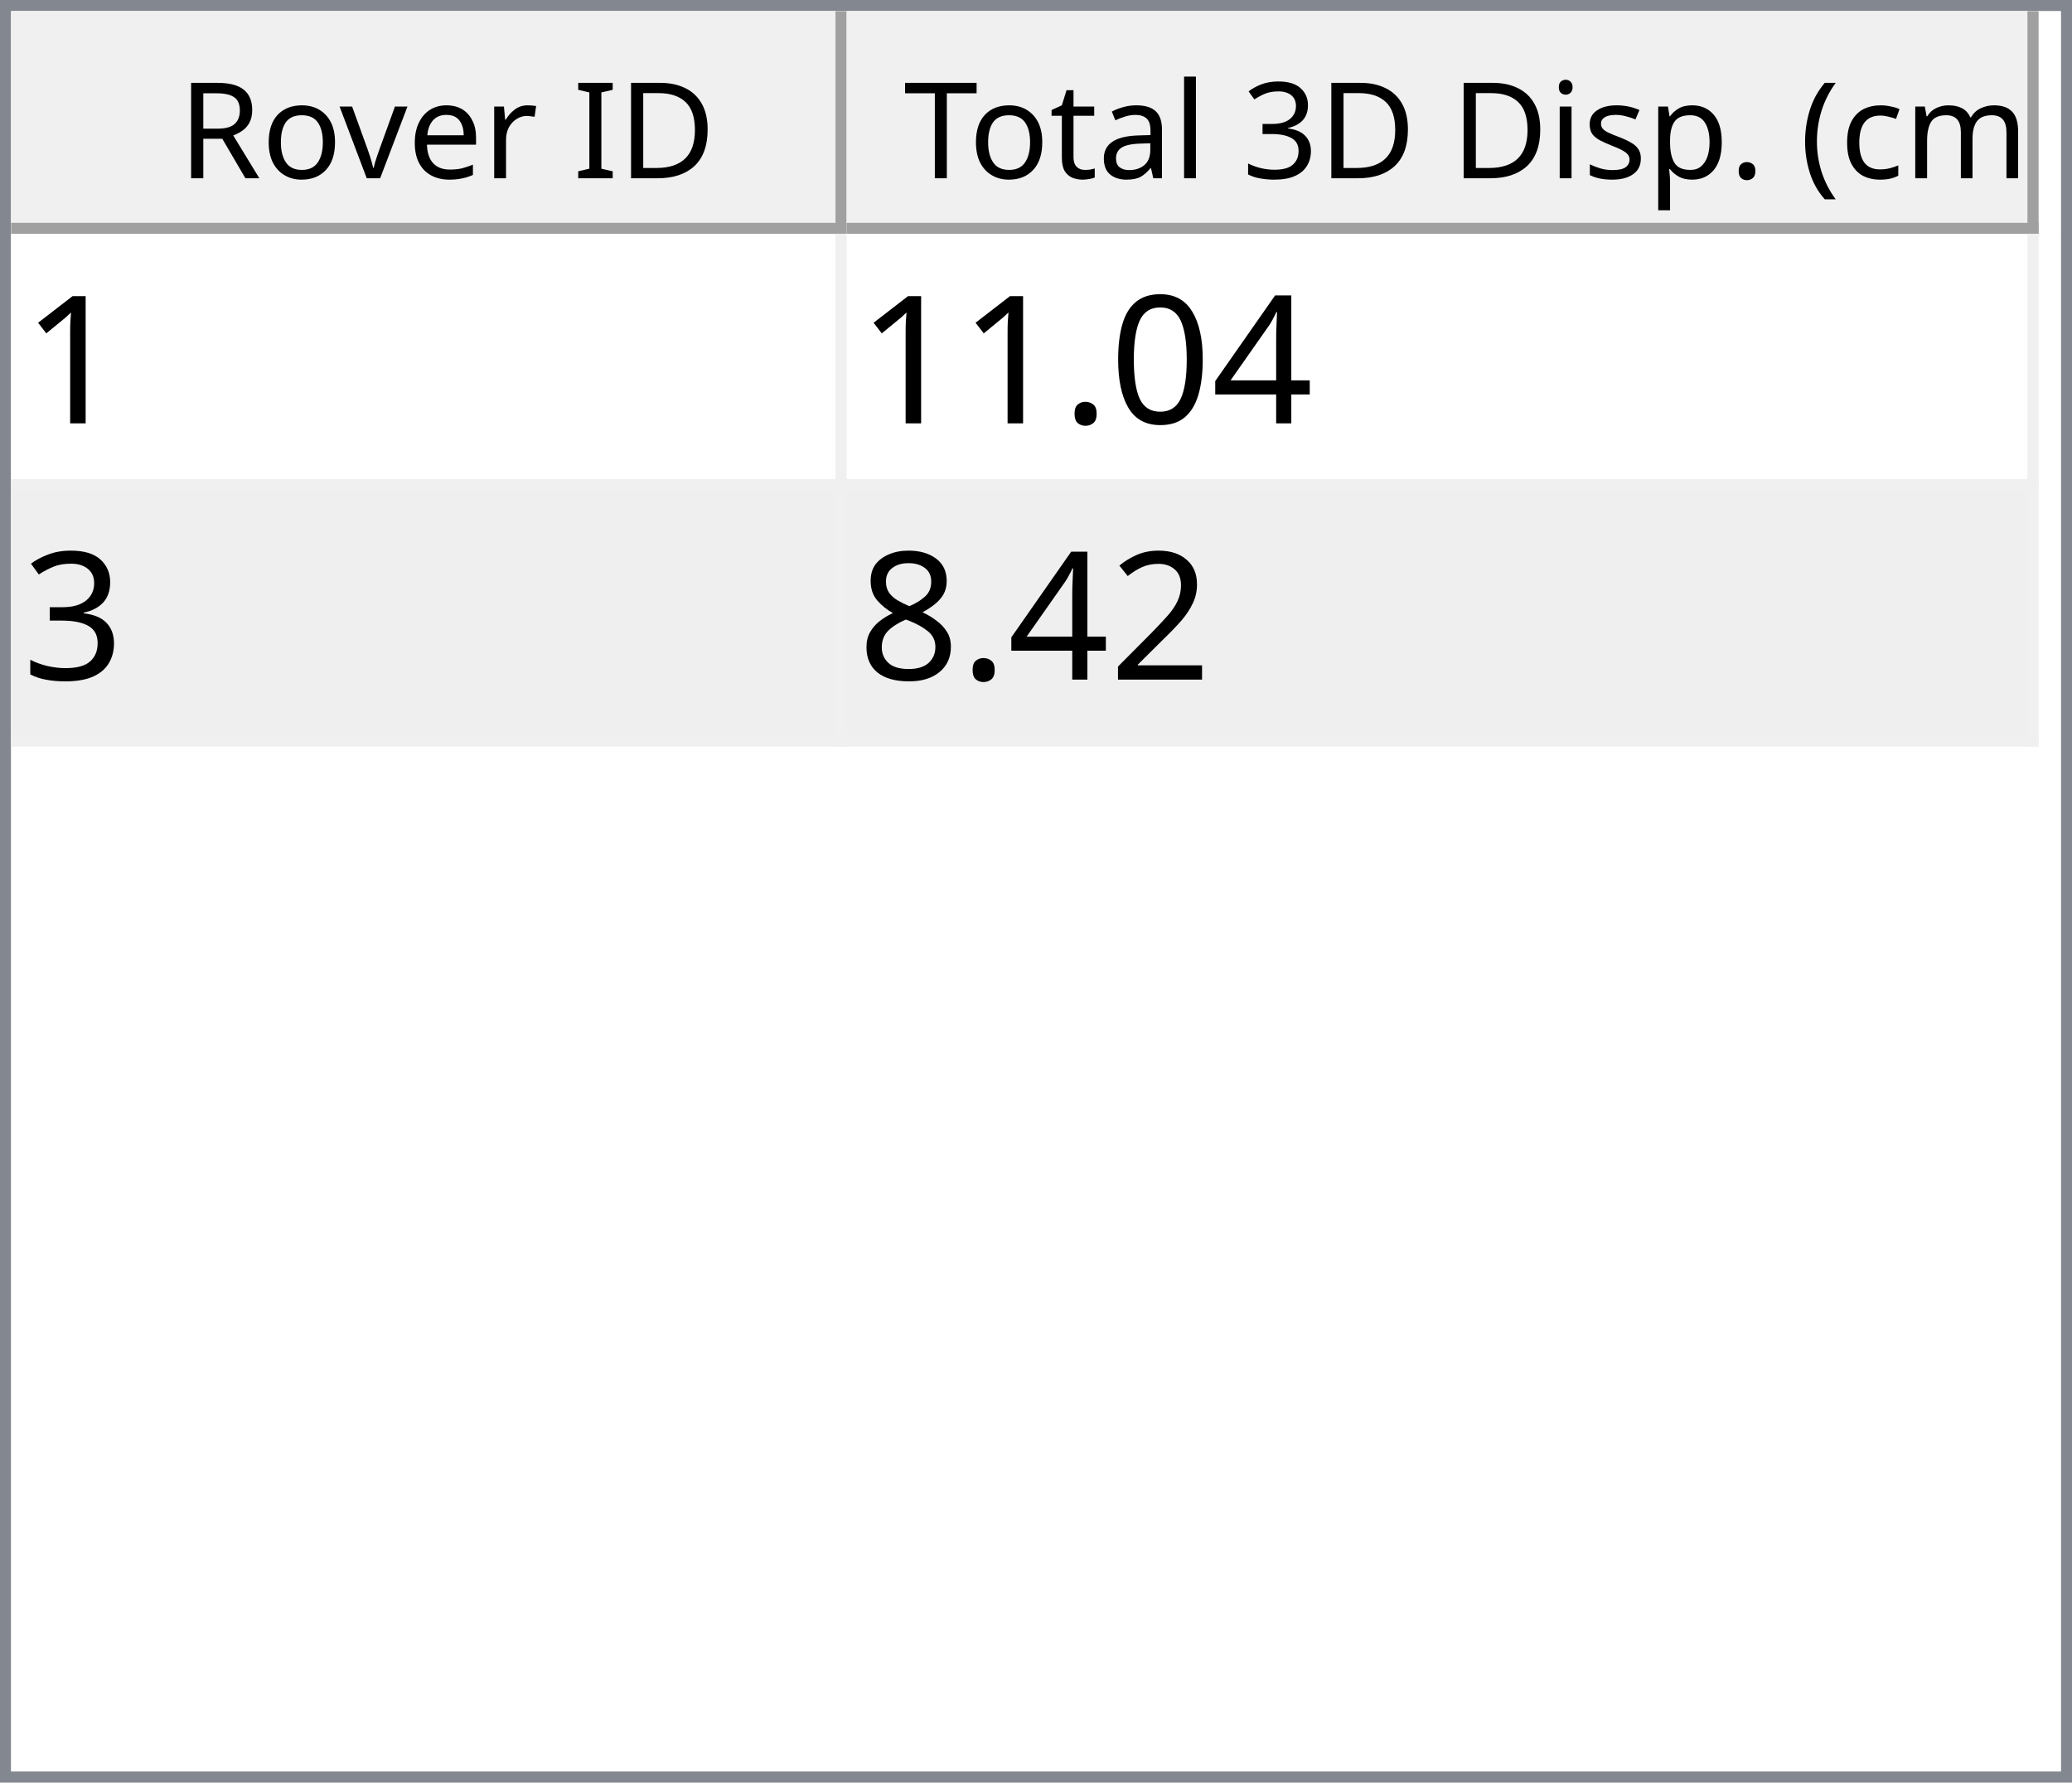
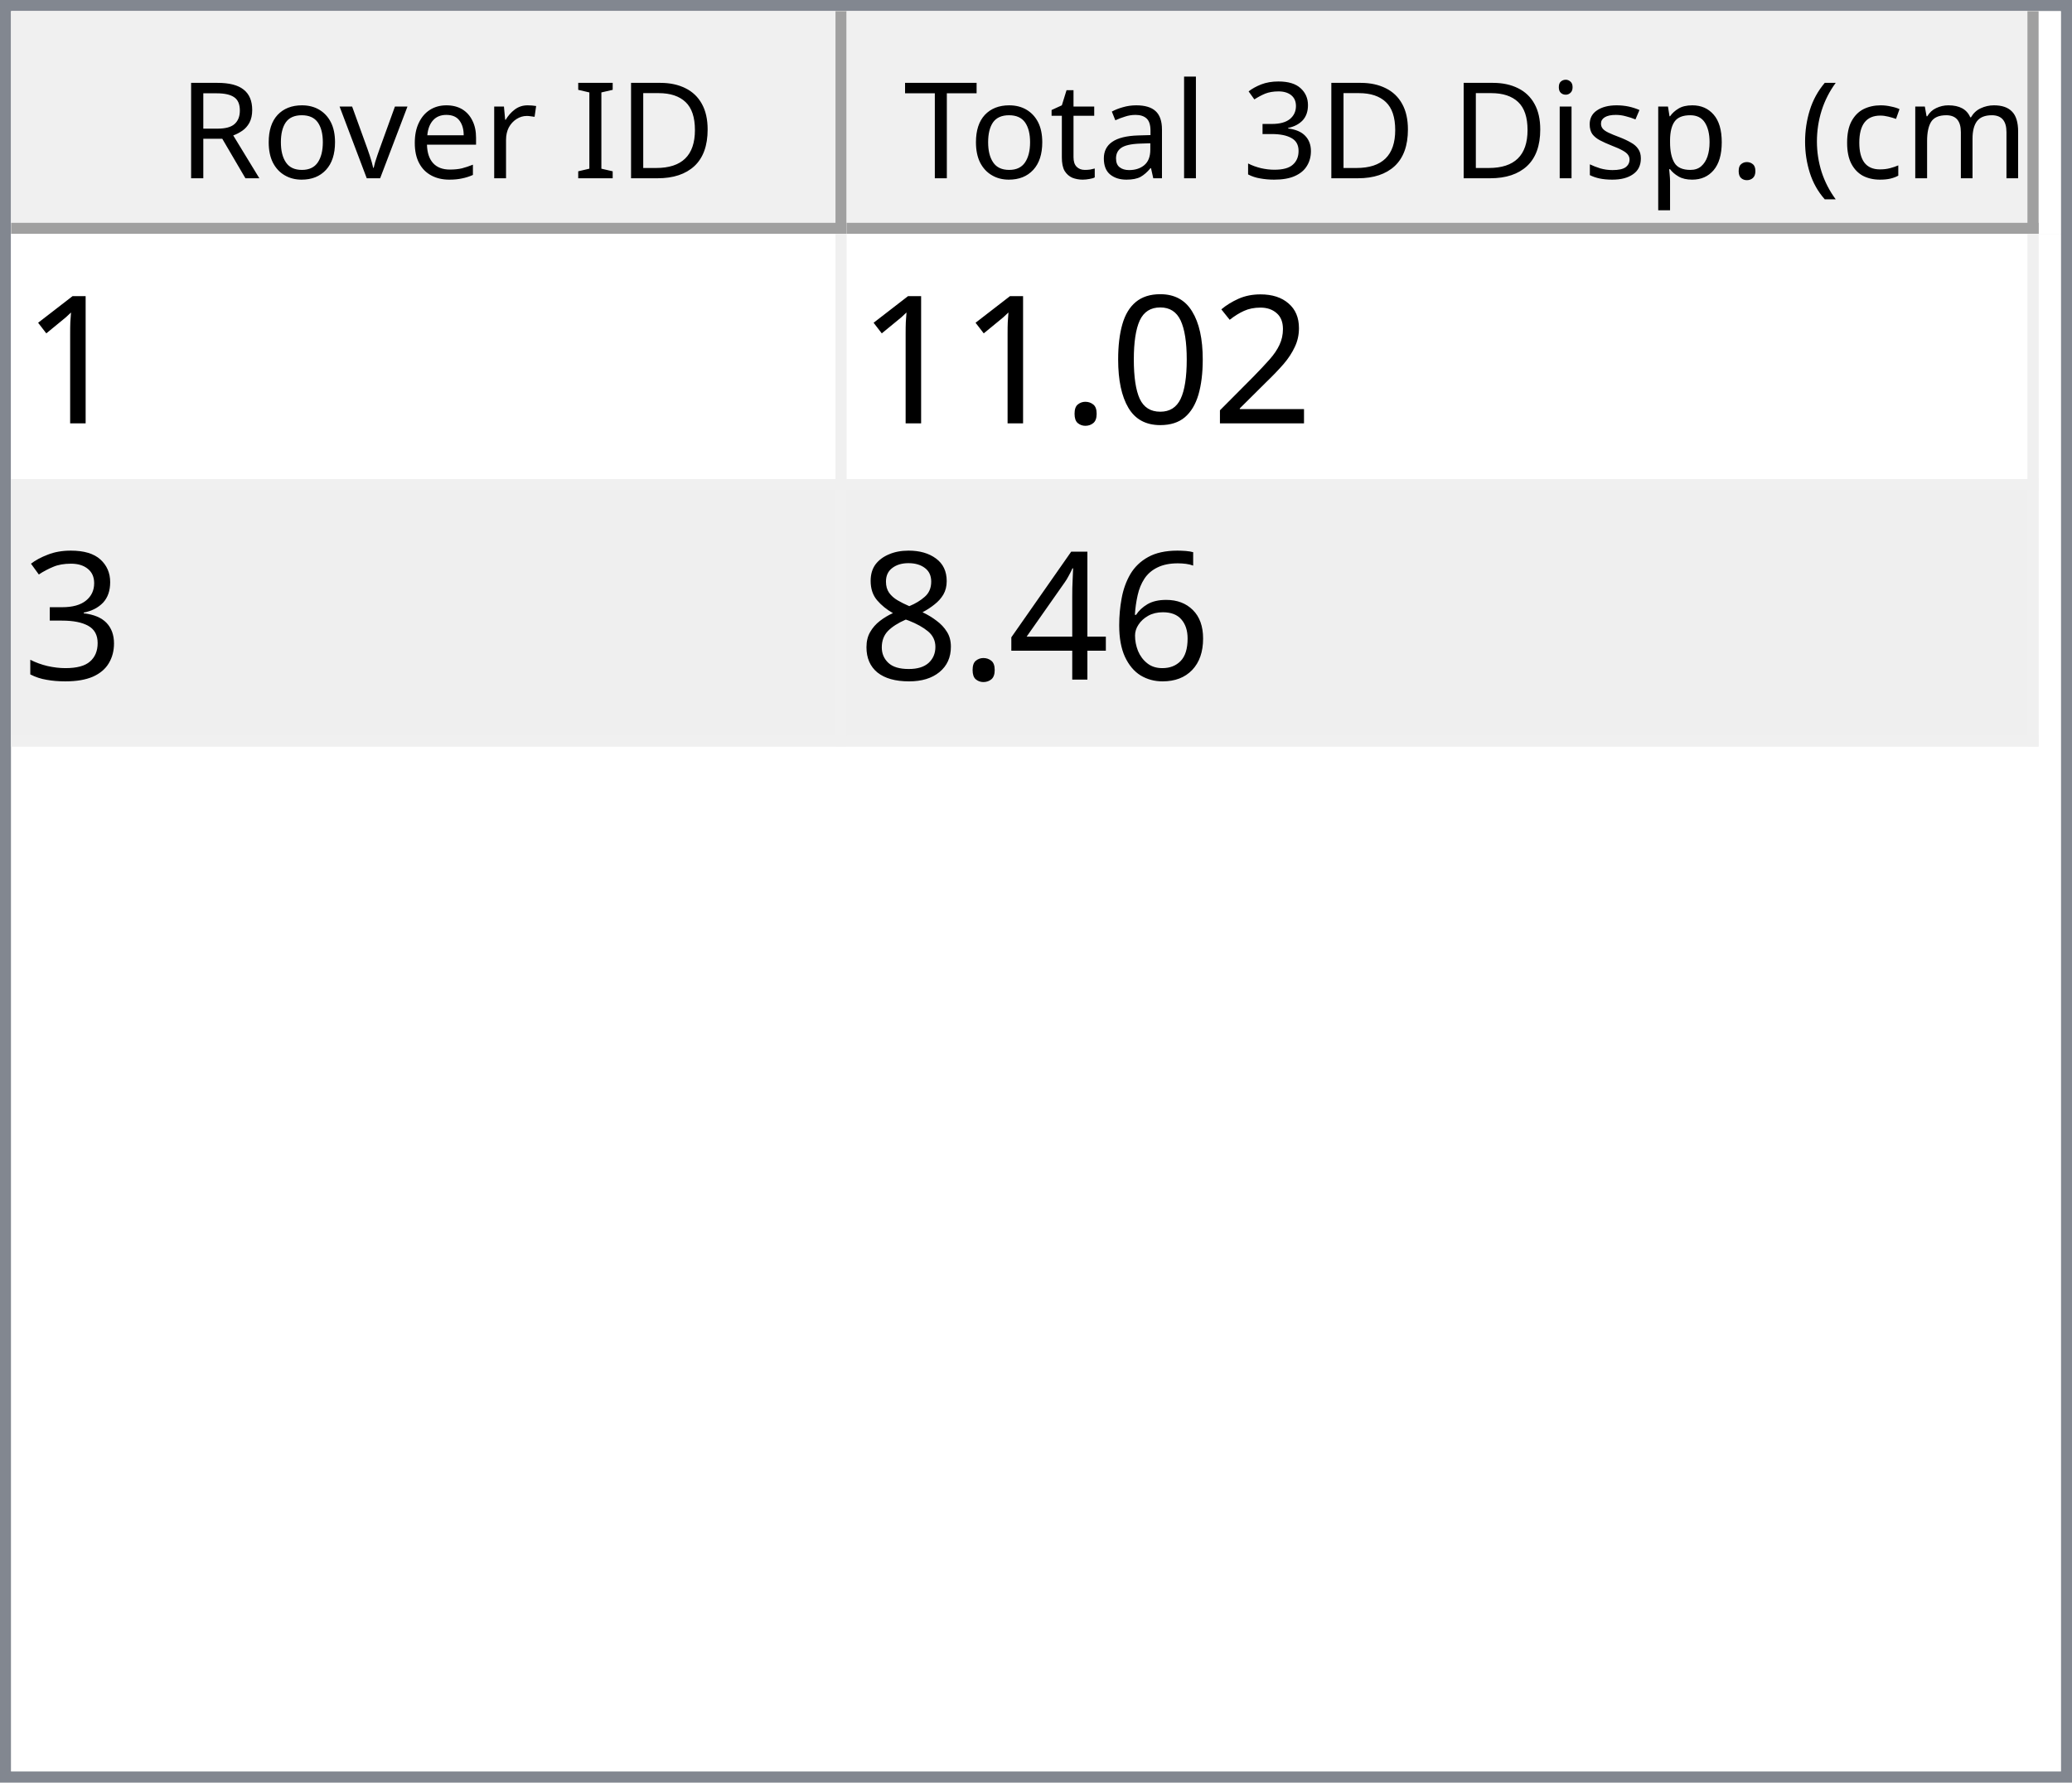
<svg xmlns="http://www.w3.org/2000/svg" style="fill-opacity:1; color-rendering:auto; color-interpolation:auto; text-rendering:auto; stroke:black; stroke-linecap:square; stroke-miterlimit:10; shape-rendering:auto; stroke-opacity:1; fill:black; stroke-dasharray:none; font-weight:normal; stroke-width:1; font-family:'Dialog'; font-style:normal; stroke-linejoin:miter; font-size:12px; stroke-dashoffset:0; image-rendering:auto;" width="186" height="160">
  <defs id="genericDefs" />
  <g>
    <defs id="defs1">
      <clipPath clipPathUnits="userSpaceOnUse" id="clipPath1">
        <path d="M0 0 L186 0 L186 160 L0 160 L0 0 Z" />
      </clipPath>
      <clipPath clipPathUnits="userSpaceOnUse" id="clipPath2">
        <path d="M0 0 L0 160 L186 160 L186 0 Z" />
      </clipPath>
      <clipPath clipPathUnits="userSpaceOnUse" id="clipPath3">
        <path d="M0 0 L0 20 L184 20 L184 0 Z" />
      </clipPath>
      <clipPath clipPathUnits="userSpaceOnUse" id="clipPath4">
        <path d="M0 0 L0 20 L75 20 L75 0 Z" />
      </clipPath>
      <clipPath clipPathUnits="userSpaceOnUse" id="clipPath5">
        <path d="M1 1 L1 19 L74 19 L74 1 Z" />
      </clipPath>
      <clipPath clipPathUnits="userSpaceOnUse" id="clipPath6">
        <path d="M0 0 L0 18 L73 18 L73 0 Z" />
      </clipPath>
      <clipPath clipPathUnits="userSpaceOnUse" id="clipPath7">
        <path d="M-0.5 -0.5 L-0.5 19.5 L74.5 19.5 L74.5 -0.5 Z" />
      </clipPath>
      <clipPath clipPathUnits="userSpaceOnUse" id="clipPath8">
        <path d="M0 0 L0 20 L107 20 L107 0 Z" />
      </clipPath>
      <clipPath clipPathUnits="userSpaceOnUse" id="clipPath9">
        <path d="M1 1 L1 19 L106 19 L106 1 Z" />
      </clipPath>
      <clipPath clipPathUnits="userSpaceOnUse" id="clipPath10">
        <path d="M0 0 L0 18 L105 18 L105 0 Z" />
      </clipPath>
      <clipPath clipPathUnits="userSpaceOnUse" id="clipPath11">
        <path d="M-0.5 -0.5 L-0.5 19.5 L106.5 19.5 L106.5 -0.5 Z" />
      </clipPath>
      <clipPath clipPathUnits="userSpaceOnUse" id="clipPath12">
        <path d="M0 0 L0 138 L184 138 L184 0 Z" />
      </clipPath>
      <clipPath clipPathUnits="userSpaceOnUse" id="clipPath13">
        <path d="M0 0 L0 46 L182 46 L182 0 Z" />
      </clipPath>
      <clipPath clipPathUnits="userSpaceOnUse" id="clipPath14">
        <path d="M-0.5 -0.5 L-0.5 45.5 L181.5 45.5 L181.5 -0.5 Z" />
      </clipPath>
      <clipPath clipPathUnits="userSpaceOnUse" id="clipPath15">
        <path d="M0 0 L0 22 L74 22 L74 0 Z" />
      </clipPath>
      <clipPath clipPathUnits="userSpaceOnUse" id="clipPath16">
        <path d="M0 0 L0 22 L106 22 L106 0 Z" />
      </clipPath>
      <font horiz-adv-x="64.551" id="font1">
        <font-face ascent="107.91" descent="25.098" units-per-em="100" style="font-style:normal; font-family:Segoe UI; font-weight:normal;" />
        <missing-glyph horiz-adv-x="64.551" d="M8.109 0 L8.109 68.266 L56.453 68.266 L56.453 0 L8.109 0 ZM15.328 7.234 L49.219 7.234 L49.219 61.031 L15.328 61.031 L15.328 7.234 Z" />
        <glyph unicode="D" horiz-adv-x="70.117" d="M9.188 0 L9.188 70.016 L28.516 70.016 Q65.531 70.016 65.531 35.891 Q65.531 19.672 55.25 9.836 Q44.969 0 27.734 0 L9.188 0 ZM17.391 62.594 L17.391 7.422 L27.828 7.422 Q41.609 7.422 49.273 14.797 Q56.938 22.172 56.938 35.688 Q56.938 62.594 28.328 62.594 L17.391 62.594 Z" />
        <glyph unicode="I" horiz-adv-x="26.611" d="M17.391 0 L9.188 0 L9.188 70.016 L17.391 70.016 L17.391 0 Z" />
        <glyph unicode=" " horiz-adv-x="27.393" d="" />
        <glyph unicode="r" horiz-adv-x="34.766" d="M34.188 41.891 Q32.078 43.5 28.125 43.5 Q23 43.5 19.555 38.672 Q16.109 33.844 16.109 25.484 L16.109 0 L8.109 0 L8.109 50 L16.109 50 L16.109 39.703 L16.312 39.703 Q18.016 44.969 21.531 47.922 Q25.047 50.875 29.391 50.875 Q32.516 50.875 34.188 50.203 L34.188 41.891 Z" />
        <glyph unicode="e" horiz-adv-x="52.295" d="M48.297 23 L12.984 23 Q13.188 14.656 17.484 10.109 Q21.781 5.562 29.297 5.562 Q37.75 5.562 44.828 11.141 L44.828 3.609 Q38.234 -1.172 27.391 -1.172 Q16.797 -1.172 10.742 5.641 Q4.688 12.453 4.688 24.812 Q4.688 36.469 11.305 43.82 Q17.922 51.172 27.734 51.172 Q37.547 51.172 42.922 44.828 Q48.297 38.484 48.297 27.203 L48.297 23 ZM40.094 29.781 Q40.047 36.719 36.75 40.578 Q33.453 44.438 27.594 44.438 Q21.922 44.438 17.969 40.383 Q14.016 36.328 13.094 29.781 L40.094 29.781 Z" />
        <glyph unicode="v" horiz-adv-x="47.9" d="M47.406 50 L27.484 0 L19.625 0 L0.688 50 L9.469 50 L22.172 13.672 Q23.578 9.672 23.922 6.688 L24.125 6.688 Q24.609 10.453 25.688 13.484 L38.969 50 L47.406 50 Z" />
        <glyph unicode="o" horiz-adv-x="58.594" d="M29 -1.172 Q17.922 -1.172 11.305 5.836 Q4.688 12.844 4.688 24.422 Q4.688 37.016 11.57 44.094 Q18.453 51.172 30.172 51.172 Q41.359 51.172 47.633 44.289 Q53.906 37.406 53.906 25.203 Q53.906 13.234 47.141 6.031 Q40.375 -1.172 29 -1.172 ZM29.594 44.438 Q21.875 44.438 17.383 39.188 Q12.891 33.938 12.891 24.703 Q12.891 15.828 17.43 10.695 Q21.969 5.562 29.594 5.562 Q37.359 5.562 41.531 10.594 Q45.703 15.625 45.703 24.906 Q45.703 34.281 41.531 39.359 Q37.359 44.438 29.594 44.438 Z" />
        <glyph unicode="R" horiz-adv-x="59.814" d="M59.375 0 L49.609 0 L37.891 19.625 Q36.281 22.359 34.766 24.289 Q33.25 26.219 31.664 27.438 Q30.078 28.656 28.25 29.219 Q26.422 29.781 24.125 29.781 L17.391 29.781 L17.391 0 L9.188 0 L9.188 70.016 L30.078 70.016 Q34.672 70.016 38.555 68.867 Q42.438 67.719 45.289 65.375 Q48.141 63.031 49.758 59.547 Q51.375 56.062 51.375 51.375 Q51.375 47.703 50.273 44.656 Q49.172 41.609 47.148 39.211 Q45.125 36.812 42.266 35.133 Q39.406 33.453 35.844 32.516 L35.844 32.328 Q37.594 31.547 38.891 30.547 Q40.188 29.547 41.359 28.18 Q42.531 26.812 43.68 25.078 Q44.828 23.344 46.234 21.047 L59.375 0 ZM17.391 62.594 L17.391 37.203 L28.516 37.203 Q31.594 37.203 34.203 38.133 Q36.812 39.062 38.719 40.797 Q40.625 42.531 41.703 45.047 Q42.781 47.562 42.781 50.688 Q42.781 56.297 39.141 59.445 Q35.5 62.594 28.609 62.594 L17.391 62.594 Z" />
        <glyph unicode=")" horiz-adv-x="30.176" d="M8.297 -15.922 L1.172 -15.922 Q16.406 2.344 16.406 26.812 Q16.406 51.469 1.078 70.016 L8.297 70.016 Q23.531 52.156 23.531 26.703 Q23.531 1.375 8.297 -15.922 Z" />
        <glyph unicode="m" horiz-adv-x="86.133" d="M79.109 0 L71.094 0 L71.094 28.719 Q71.094 37.016 68.531 40.727 Q65.969 44.438 59.906 44.438 Q54.781 44.438 51.195 39.75 Q47.609 35.062 47.609 28.516 L47.609 0 L39.594 0 L39.594 29.688 Q39.594 44.438 28.219 44.438 Q22.953 44.438 19.531 40.016 Q16.109 35.594 16.109 28.516 L16.109 0 L8.109 0 L8.109 50 L16.109 50 L16.109 42.094 L16.312 42.094 Q21.625 51.172 31.844 51.172 Q36.969 51.172 40.773 48.312 Q44.578 45.453 46 40.828 Q51.562 51.172 62.594 51.172 Q79.109 51.172 79.109 30.812 L79.109 0 Z" />
        <glyph unicode="c" horiz-adv-x="46.191" d="M42.188 2.297 Q36.422 -1.172 28.516 -1.172 Q17.828 -1.172 11.258 5.789 Q4.688 12.75 4.688 23.828 Q4.688 36.188 11.766 43.68 Q18.844 51.172 30.672 51.172 Q37.25 51.172 42.281 48.734 L42.281 40.531 Q36.719 44.438 30.375 44.438 Q22.703 44.438 17.797 38.945 Q12.891 33.453 12.891 24.516 Q12.891 15.719 17.508 10.641 Q22.125 5.562 29.891 5.562 Q36.422 5.562 42.188 9.906 L42.188 2.297 Z" />
        <glyph unicode="(" horiz-adv-x="30.176" d="M29.109 -15.922 L21.969 -15.922 Q6.844 1.375 6.844 26.703 Q6.844 52.156 21.969 70.016 L29.203 70.016 Q13.875 51.469 13.875 26.812 Q13.875 2.344 29.109 -15.922 Z" />
        <glyph unicode="." horiz-adv-x="21.68" d="M10.891 -1.078 Q8.641 -1.078 7.055 0.539 Q5.469 2.156 5.469 4.391 Q5.469 6.641 7.055 8.273 Q8.641 9.906 10.891 9.906 Q13.188 9.906 14.797 8.273 Q16.406 6.641 16.406 4.391 Q16.406 2.156 14.797 0.539 Q13.188 -1.078 10.891 -1.078 Z" />
        <glyph unicode="p" horiz-adv-x="58.789" d="M16.312 7.234 L16.109 7.234 L16.109 -23 L8.109 -23 L8.109 50 L16.109 50 L16.109 41.219 L16.312 41.219 Q22.219 51.172 33.594 51.172 Q43.266 51.172 48.688 44.461 Q54.109 37.75 54.109 26.469 Q54.109 13.922 48 6.375 Q41.891 -1.172 31.297 -1.172 Q21.578 -1.172 16.312 7.234 ZM16.109 27.391 L16.109 20.406 Q16.109 14.203 20.141 9.883 Q24.172 5.562 30.375 5.562 Q37.641 5.562 41.773 11.133 Q45.906 16.703 45.906 26.609 Q45.906 34.969 42.047 39.703 Q38.188 44.438 31.594 44.438 Q24.609 44.438 20.359 39.578 Q16.109 34.719 16.109 27.391 Z" />
        <glyph unicode="s" horiz-adv-x="42.432" d="M5.078 1.812 L5.078 10.406 Q11.625 5.562 19.484 5.562 Q30.031 5.562 30.031 12.594 Q30.031 14.594 29.125 15.992 Q28.219 17.391 26.68 18.461 Q25.141 19.531 23.07 20.383 Q21 21.234 18.609 22.172 Q15.281 23.484 12.766 24.828 Q10.25 26.172 8.57 27.859 Q6.891 29.547 6.031 31.695 Q5.172 33.844 5.172 36.719 Q5.172 40.234 6.789 42.945 Q8.406 45.656 11.086 47.484 Q13.766 49.312 17.211 50.242 Q20.656 51.172 24.312 51.172 Q30.812 51.172 35.938 48.922 L35.938 40.828 Q30.422 44.438 23.25 44.438 Q21 44.438 19.195 43.922 Q17.391 43.406 16.094 42.477 Q14.797 41.547 14.086 40.258 Q13.375 38.969 13.375 37.406 Q13.375 35.453 14.086 34.133 Q14.797 32.812 16.164 31.789 Q17.531 30.766 19.484 29.938 Q21.438 29.109 23.922 28.125 Q27.25 26.859 29.883 25.516 Q32.516 24.172 34.375 22.484 Q36.234 20.797 37.234 18.602 Q38.234 16.406 38.234 13.375 Q38.234 9.672 36.602 6.938 Q34.969 4.203 32.234 2.398 Q29.5 0.594 25.93 -0.289 Q22.359 -1.172 18.453 -1.172 Q10.75 -1.172 5.078 1.812 Z" />
        <glyph unicode="i" horiz-adv-x="24.219" d="M12.203 62.703 Q10.062 62.703 8.547 64.164 Q7.031 65.625 7.031 67.875 Q7.031 70.125 8.547 71.609 Q10.062 73.094 12.203 73.094 Q14.406 73.094 15.945 71.609 Q17.484 70.125 17.484 67.875 Q17.484 65.719 15.945 64.211 Q14.406 62.703 12.203 62.703 ZM16.109 0 L8.109 0 L8.109 50 L16.109 50 L16.109 0 Z" />
        <glyph unicode="3" horiz-adv-x="53.906" d="M46.531 19.828 Q46.531 15.094 44.75 11.211 Q42.969 7.328 39.719 4.57 Q36.469 1.812 31.93 0.297 Q27.391 -1.219 21.922 -1.219 Q11.922 -1.219 6 2.594 L6 11.188 Q13.094 5.609 22.219 5.609 Q25.875 5.609 28.828 6.539 Q31.781 7.469 33.906 9.227 Q36.031 10.984 37.18 13.477 Q38.328 15.969 38.328 19.094 Q38.328 32.812 18.797 32.812 L12.984 32.812 L12.984 39.594 L18.5 39.594 Q35.797 39.594 35.797 52.484 Q35.797 64.406 22.609 64.406 Q15.188 64.406 8.688 59.422 L8.688 67.188 Q15.375 71.188 24.609 71.188 Q29 71.188 32.57 69.969 Q36.141 68.75 38.68 66.555 Q41.219 64.359 42.609 61.281 Q44 58.203 44 54.5 Q44 40.672 30.031 36.719 L30.031 36.531 Q33.594 36.141 36.625 34.797 Q39.656 33.453 41.852 31.305 Q44.047 29.156 45.289 26.25 Q46.531 23.344 46.531 19.828 Z" />
        <glyph unicode="l" horiz-adv-x="24.219" d="M16.109 0 L8.109 0 L8.109 74.031 L16.109 74.031 L16.109 0 Z" />
        <glyph unicode="a" horiz-adv-x="50.879" d="M43.891 0 L35.891 0 L35.891 7.812 L35.688 7.812 Q30.469 -1.172 20.312 -1.172 Q12.844 -1.172 8.617 2.781 Q4.391 6.734 4.391 13.281 Q4.391 27.297 20.906 29.594 L35.891 31.688 Q35.891 44.438 25.594 44.438 Q16.547 44.438 9.281 38.281 L9.281 46.484 Q16.656 51.172 26.266 51.172 Q43.891 51.172 43.891 32.516 L43.891 0 ZM35.891 25.297 L23.828 23.641 Q18.266 22.859 15.43 20.875 Q12.594 18.891 12.594 13.875 Q12.594 10.203 15.211 7.883 Q17.828 5.562 22.172 5.562 Q28.125 5.562 32.008 9.742 Q35.891 13.922 35.891 20.312 L35.891 25.297 Z" />
        <glyph unicode="t" horiz-adv-x="33.887" d="M31.297 0.484 Q28.469 -1.078 23.828 -1.078 Q10.688 -1.078 10.688 13.578 L10.688 43.172 L2.094 43.172 L2.094 50 L10.688 50 L10.688 62.203 L18.703 64.797 L18.703 50 L31.297 50 L31.297 43.172 L18.703 43.172 L18.703 14.984 Q18.703 9.969 20.414 7.82 Q22.125 5.672 26.078 5.672 Q29.109 5.672 31.297 7.328 L31.297 0.484 Z" />
        <glyph unicode="T" horiz-adv-x="52.393" d="M50.594 62.594 L30.375 62.594 L30.375 0 L22.172 0 L22.172 62.594 L2 62.594 L2 70.016 L50.594 70.016 L50.594 62.594 Z" />
      </font>
      <font horiz-adv-x="75.0" id="font2">
        <font-face ascent="100.537" descent="21.973" units-per-em="100" style="font-style:normal; font-family:sans-serif; font-weight:normal;" />
        <missing-glyph horiz-adv-x="75.0" d="M12.5 0 L12.5 62.5 L62.5 62.5 L62.5 0 L12.5 0 ZM14.062 1.562 L60.938 1.562 L60.938 60.938 L14.062 60.938 L14.062 1.562 Z" />
        <glyph unicode="1" horiz-adv-x="55.615" d="M37.25 0 L28.469 0 L28.469 56 Q25.297 52.984 20.141 49.953 Q14.984 46.922 10.891 45.406 L10.891 53.906 Q18.266 57.375 23.781 62.305 Q29.297 67.234 31.594 71.875 L37.25 71.875 L37.25 0 Z" />
-         <glyph unicode="4" horiz-adv-x="55.615" d="M32.328 0 L32.328 17.141 L1.266 17.141 L1.266 25.203 L33.938 71.578 L41.109 71.578 L41.109 25.203 L50.781 25.203 L50.781 17.141 L41.109 17.141 L41.109 0 L32.328 0 ZM32.328 25.203 L32.328 57.469 L9.906 25.203 L32.328 25.203 Z" />
+         <glyph unicode="2" horiz-adv-x="55.615" d="M50.344 8.453 L50.344 0 L3.031 0 Q2.938 3.172 4.047 6.109 Q5.859 10.938 9.836 15.625 Q13.812 20.312 21.344 26.469 Q33.016 36.031 37.117 41.625 Q41.219 47.219 41.219 52.203 Q41.219 57.422 37.477 61.008 Q33.734 64.594 27.734 64.594 Q21.391 64.594 17.578 60.789 Q13.766 56.984 13.719 50.25 L4.688 51.172 Q5.609 61.281 11.664 66.578 Q17.719 71.875 27.938 71.875 Q38.234 71.875 44.242 66.164 Q50.25 60.453 50.25 52 Q50.25 47.703 48.492 43.555 Q46.734 39.406 42.656 34.812 Q38.578 30.219 29.109 22.219 Q21.188 15.578 18.945 13.211 Q16.703 10.844 15.234 8.453 L50.344 8.453 Z" />
        <glyph unicode="0" horiz-adv-x="55.615" d="M4.156 35.297 Q4.156 48 6.766 55.742 Q9.375 63.484 14.523 67.68 Q19.672 71.875 27.484 71.875 Q33.25 71.875 37.594 69.555 Q41.938 67.234 44.773 62.867 Q47.609 58.5 49.219 52.227 Q50.828 45.953 50.828 35.297 Q50.828 22.703 48.242 14.969 Q45.656 7.234 40.508 3.008 Q35.359 -1.219 27.484 -1.219 Q17.141 -1.219 11.234 6.203 Q4.156 15.141 4.156 35.297 ZM13.188 35.297 Q13.188 17.672 17.312 11.836 Q21.438 6 27.484 6 Q33.547 6 37.672 11.859 Q41.797 17.719 41.797 35.297 Q41.797 52.984 37.672 58.789 Q33.547 64.594 27.391 64.594 Q21.344 64.594 17.719 59.469 Q13.188 52.938 13.188 35.297 Z" />
        <glyph unicode="." horiz-adv-x="27.783" d="M9.078 0 L9.078 10.016 L19.094 10.016 L19.094 0 L9.078 0 Z" />
        <glyph unicode="3" horiz-adv-x="55.615" d="M4.203 18.891 L12.984 20.062 Q14.5 12.594 18.141 9.297 Q21.781 6 27 6 Q33.203 6 37.477 10.297 Q41.75 14.594 41.75 20.953 Q41.75 27 37.797 30.93 Q33.844 34.859 27.734 34.859 Q25.25 34.859 21.531 33.891 L22.516 41.609 Q23.391 41.5 23.922 41.5 Q29.547 41.5 34.039 44.43 Q38.531 47.359 38.531 53.469 Q38.531 58.297 35.258 61.477 Q31.984 64.656 26.812 64.656 Q21.688 64.656 18.266 61.43 Q14.844 58.203 13.875 51.766 L5.078 53.328 Q6.688 62.156 12.398 67.016 Q18.109 71.875 26.609 71.875 Q32.469 71.875 37.398 69.359 Q42.328 66.844 44.945 62.5 Q47.562 58.156 47.562 53.266 Q47.562 48.641 45.07 44.828 Q42.578 41.016 37.703 38.766 Q44.047 37.312 47.562 32.695 Q51.078 28.078 51.078 21.141 Q51.078 11.766 44.242 5.25 Q37.406 -1.266 26.953 -1.266 Q17.531 -1.266 11.305 4.352 Q5.078 9.969 4.203 18.891 Z" />
-         <glyph unicode="2" horiz-adv-x="55.615" d="M50.344 8.453 L50.344 0 L3.031 0 Q2.938 3.172 4.047 6.109 Q5.859 10.938 9.836 15.625 Q13.812 20.312 21.344 26.469 Q33.016 36.031 37.117 41.625 Q41.219 47.219 41.219 52.203 Q41.219 57.422 37.477 61.008 Q33.734 64.594 27.734 64.594 Q21.391 64.594 17.578 60.789 Q13.766 56.984 13.719 50.25 L4.688 51.172 Q5.609 61.281 11.664 66.578 Q17.719 71.875 27.938 71.875 Q38.234 71.875 44.242 66.164 Q50.25 60.453 50.25 52 Q50.25 47.703 48.492 43.555 Q46.734 39.406 42.656 34.812 Q38.578 30.219 29.109 22.219 Q21.188 15.578 18.945 13.211 Q16.703 10.844 15.234 8.453 L50.344 8.453 Z" />
+         <glyph unicode="6" horiz-adv-x="55.615" d="M49.75 54.047 L41.016 53.375 Q39.844 58.547 37.703 60.891 Q34.125 64.656 28.906 64.656 Q24.703 64.656 21.531 62.312 Q17.391 59.281 14.992 53.469 Q12.594 47.656 12.5 36.922 Q15.672 41.75 20.266 44.094 Q24.859 46.438 29.891 46.438 Q38.672 46.438 44.852 39.969 Q51.031 33.5 51.031 23.25 Q51.031 16.5 48.125 10.719 Q45.219 4.938 40.141 1.859 Q35.062 -1.219 28.609 -1.219 Q17.625 -1.219 10.695 6.859 Q3.766 14.938 3.766 33.5 Q3.766 54.25 11.422 63.672 Q18.109 71.875 29.438 71.875 Q37.891 71.875 43.289 67.141 Q48.688 62.406 49.75 54.047 ZM13.875 23.188 Q13.875 18.656 15.797 14.508 Q17.719 10.359 21.188 8.18 Q24.656 6 28.469 6 Q34.031 6 38.039 10.492 Q42.047 14.984 42.047 22.703 Q42.047 30.125 38.086 34.398 Q34.125 38.672 28.125 38.672 Q22.172 38.672 18.023 34.398 Q13.875 30.125 13.875 23.188 Z" />
+         <glyph unicode="4" horiz-adv-x="55.615" d="M32.328 0 L32.328 17.141 L1.266 17.141 L1.266 25.203 L33.938 71.578 L41.109 71.578 L41.109 25.203 L50.781 25.203 L50.781 17.141 L41.109 17.141 L41.109 0 L32.328 0 ZM32.328 25.203 L32.328 57.469 L9.906 25.203 L32.328 25.203 Z" />
        <glyph unicode="8" horiz-adv-x="55.615" d="M17.672 38.812 Q12.203 40.828 9.57 44.539 Q6.938 48.25 6.938 53.422 Q6.938 61.234 12.555 66.555 Q18.172 71.875 27.484 71.875 Q36.859 71.875 42.578 66.43 Q48.297 60.984 48.297 53.172 Q48.297 48.188 45.68 44.508 Q43.062 40.828 37.75 38.812 Q44.344 36.672 47.781 31.883 Q51.219 27.094 51.219 20.453 Q51.219 11.281 44.727 5.031 Q38.234 -1.219 27.641 -1.219 Q17.047 -1.219 10.547 5.055 Q4.047 11.328 4.047 20.703 Q4.047 27.688 7.594 32.398 Q11.141 37.109 17.672 38.812 ZM15.922 53.719 Q15.922 48.641 19.195 45.414 Q22.469 42.188 27.688 42.188 Q32.766 42.188 36.016 45.383 Q39.266 48.578 39.266 53.219 Q39.266 58.062 35.914 61.359 Q32.562 64.656 27.594 64.656 Q22.562 64.656 19.242 61.43 Q15.922 58.203 15.922 53.719 ZM13.094 20.656 Q13.094 16.891 14.875 13.375 Q16.656 9.859 20.172 7.93 Q23.688 6 27.734 6 Q34.031 6 38.133 10.055 Q42.234 14.109 42.234 20.359 Q42.234 26.703 38.016 30.859 Q33.797 35.016 27.438 35.016 Q21.234 35.016 17.164 30.914 Q13.094 26.812 13.094 20.656 Z" />
      </font>
    </defs>
    <g style="fill:white; stroke:white;">
      <rect x="0" y="0" width="186" style="clip-path:url(#clipPath1); stroke:none;" height="160" />
    </g>
    <g style="fill:white; text-rendering:optimizeSpeed; color-rendering:optimizeSpeed; image-rendering:optimizeSpeed; shape-rendering:crispEdges; stroke:white; color-interpolation:sRGB;">
      <rect x="0" width="186" height="160" y="0" style="stroke:none;" />
      <path style="stroke:none;" d="M0 160 L186 160 L186 0 L0 0 Z" />
    </g>
    <g style="fill:rgb(240,240,240); font-family:'Segoe UI'; stroke:rgb(240,240,240);">
      <rect x="0" y="0" width="186" style="clip-path:url(#clipPath2); stroke:none;" height="160" />
    </g>
    <g style="fill:rgb(130,135,144); font-family:'Segoe UI'; stroke:rgb(130,135,144);">
      <path d="M0 0 L186 0 L186 160 L0 160 L0 0 ZM1 1 L185 1 L185 159 L1 159 L1 1 Z" style="fill-rule:evenodd; clip-path:url(#clipPath2); stroke:none;" />
    </g>
    <g style="fill:white; font-family:'Segoe UI'; stroke:white;" transform="translate(1,1)">
      <rect x="0" y="0" width="184" style="clip-path:url(#clipPath3); stroke:none;" height="20" />
    </g>
    <g style="fill:rgb(240,240,240); font-family:'Segoe UI'; stroke:rgb(240,240,240);" transform="translate(1,1)">
      <rect x="0" y="0" width="75" style="clip-path:url(#clipPath4); stroke:none;" height="20" />
    </g>
    <g style="font-family:'Segoe UI';" transform="translate(2,2)">
      <text x="14" xml:space="preserve" y="14" style="clip-path:url(#clipPath6); stroke:none;">Rover ID</text>
    </g>
    <g style="fill:rgb(160,160,160); font-family:'Segoe UI'; stroke:rgb(160,160,160); stroke-linejoin:bevel;" transform="translate(1.5,1.5)">
      <line x1="74" x2="74" y1="0" style="fill:none; clip-path:url(#clipPath7);" y2="19" />
    </g>
    <g style="fill:rgb(160,160,160); font-family:'Segoe UI'; stroke:rgb(160,160,160); stroke-linejoin:bevel;" transform="matrix(1,0,0,1,1,1) translate(0.5,0.5)">
      <line x1="0" x2="74" y1="19" style="fill:none; clip-path:url(#clipPath7);" y2="19" />
    </g>
    <g style="fill:rgb(240,240,240); font-family:'Segoe UI'; stroke:rgb(240,240,240);" transform="translate(76,1)">
      <rect x="0" y="0" width="107" style="clip-path:url(#clipPath8); stroke:none;" height="20" />
    </g>
    <g style="font-family:'Segoe UI';" transform="translate(77,2)">
      <text x="1" xml:space="preserve" y="14" style="clip-path:url(#clipPath10); stroke:none;"> Total 3D Disp. (cm)</text>
    </g>
    <g style="fill:rgb(160,160,160); font-family:'Segoe UI'; stroke:rgb(160,160,160); stroke-linejoin:bevel;" transform="translate(76.5,1.5)">
      <line x1="106" x2="106" y1="0" style="fill:none; clip-path:url(#clipPath11);" y2="19" />
    </g>
    <g style="fill:rgb(160,160,160); font-family:'Segoe UI'; stroke:rgb(160,160,160); stroke-linejoin:bevel;" transform="matrix(1,0,0,1,76,1) translate(0.5,0.5)">
      <line x1="0" x2="106" y1="19" style="fill:none; clip-path:url(#clipPath11);" y2="19" />
    </g>
    <g style="fill:white; font-family:'Segoe UI'; stroke:white;" transform="translate(1,21)">
      <rect x="0" y="0" width="184" style="clip-path:url(#clipPath12); stroke:none;" height="138" />
    </g>
    <g style="fill:rgb(240,240,240); font-size:16px; font-family:sans-serif; stroke:rgb(240,240,240);" transform="translate(1,21)">
      <rect x="0" y="0" width="182" style="clip-path:url(#clipPath13); stroke:none;" height="46" />
      <line transform="translate(0.5,0.5)" x1="0" x2="181" y1="22" style="clip-path:url(#clipPath14); fill:none; stroke-linejoin:bevel;" y2="22" />
    </g>
    <g transform="matrix(1,0,0,1,1,21) translate(0.5,0.5)" style="fill:rgb(240,240,240); font-size:16px; font-family:sans-serif; stroke:rgb(240,240,240); stroke-linejoin:bevel;">
      <line x1="0" x2="181" y1="45" style="fill:none; clip-path:url(#clipPath14);" y2="45" />
    </g>
    <g transform="matrix(1,0,0,1,1,21) translate(0.5,0.5)" style="fill:rgb(240,240,240); font-size:16px; font-family:sans-serif; stroke:rgb(240,240,240); stroke-linejoin:bevel;">
      <line x1="74" x2="74" y1="0" style="fill:none; clip-path:url(#clipPath14);" y2="45" />
    </g>
    <g transform="matrix(1,0,0,1,1,21) translate(0.5,0.5)" style="fill:rgb(240,240,240); font-size:16px; font-family:sans-serif; stroke:rgb(240,240,240); stroke-linejoin:bevel;">
      <line x1="181" x2="181" y1="0" style="fill:none; clip-path:url(#clipPath14);" y2="45" />
    </g>
    <g style="fill:white; font-size:16px; font-family:sans-serif; stroke:white;" transform="matrix(1,0,0,1,1,21)">
      <rect x="0" y="0" width="74" style="clip-path:url(#clipPath15); stroke:none;" height="22" />
      <text x="1" y="17" style="fill:black; clip-path:url(#clipPath15); stroke:none;" xml:space="preserve">1</text>
    </g>
    <g style="fill:white; font-size:16px; font-family:sans-serif; stroke:white;" transform="matrix(1,0,0,1,1,21) translate(75,0)">
      <rect x="0" y="0" width="106" style="clip-path:url(#clipPath16); stroke:none;" height="22" />
-       <text x="1" y="17" style="fill:black; clip-path:url(#clipPath16); stroke:none;" xml:space="preserve">11.04</text>
+       <text x="1" y="17" style="fill:black; clip-path:url(#clipPath16); stroke:none;" xml:space="preserve">11.02</text>
    </g>
    <g style="fill:rgb(239,239,239); font-size:16px; font-family:sans-serif; stroke:rgb(239,239,239);" transform="matrix(1,0,0,1,1,21) translate(0,23)">
      <rect x="0" y="0" width="74" style="clip-path:url(#clipPath15); stroke:none;" height="22" />
      <text x="1" y="17" style="fill:black; clip-path:url(#clipPath15); stroke:none;" xml:space="preserve">3</text>
    </g>
    <g style="fill:rgb(239,239,239); font-size:16px; font-family:sans-serif; stroke:rgb(239,239,239);" transform="matrix(1,0,0,1,1,21) translate(75,23)">
      <rect x="0" y="0" width="106" style="clip-path:url(#clipPath16); stroke:none;" height="22" />
-       <text x="1" y="17" style="fill:black; clip-path:url(#clipPath16); stroke:none;" xml:space="preserve">8.42</text>
+       <text x="1" y="17" style="fill:black; clip-path:url(#clipPath16); stroke:none;" xml:space="preserve">8.46</text>
    </g>
  </g>
</svg>
